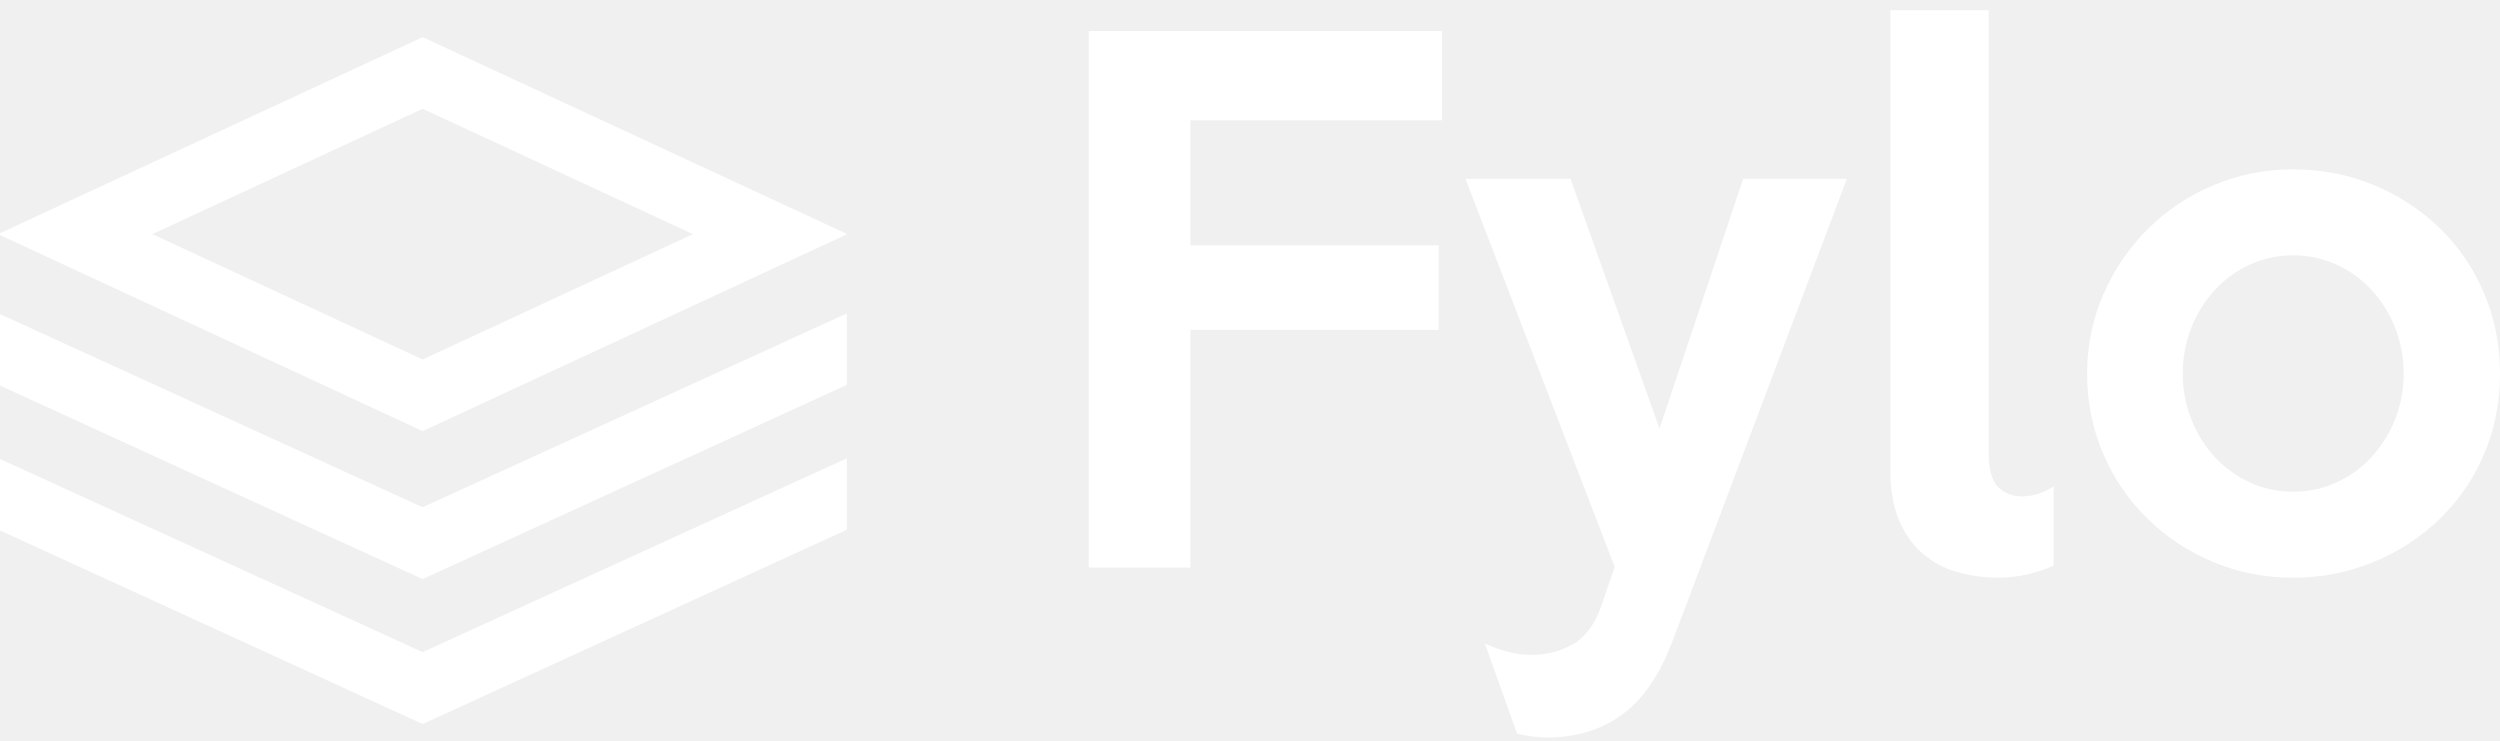
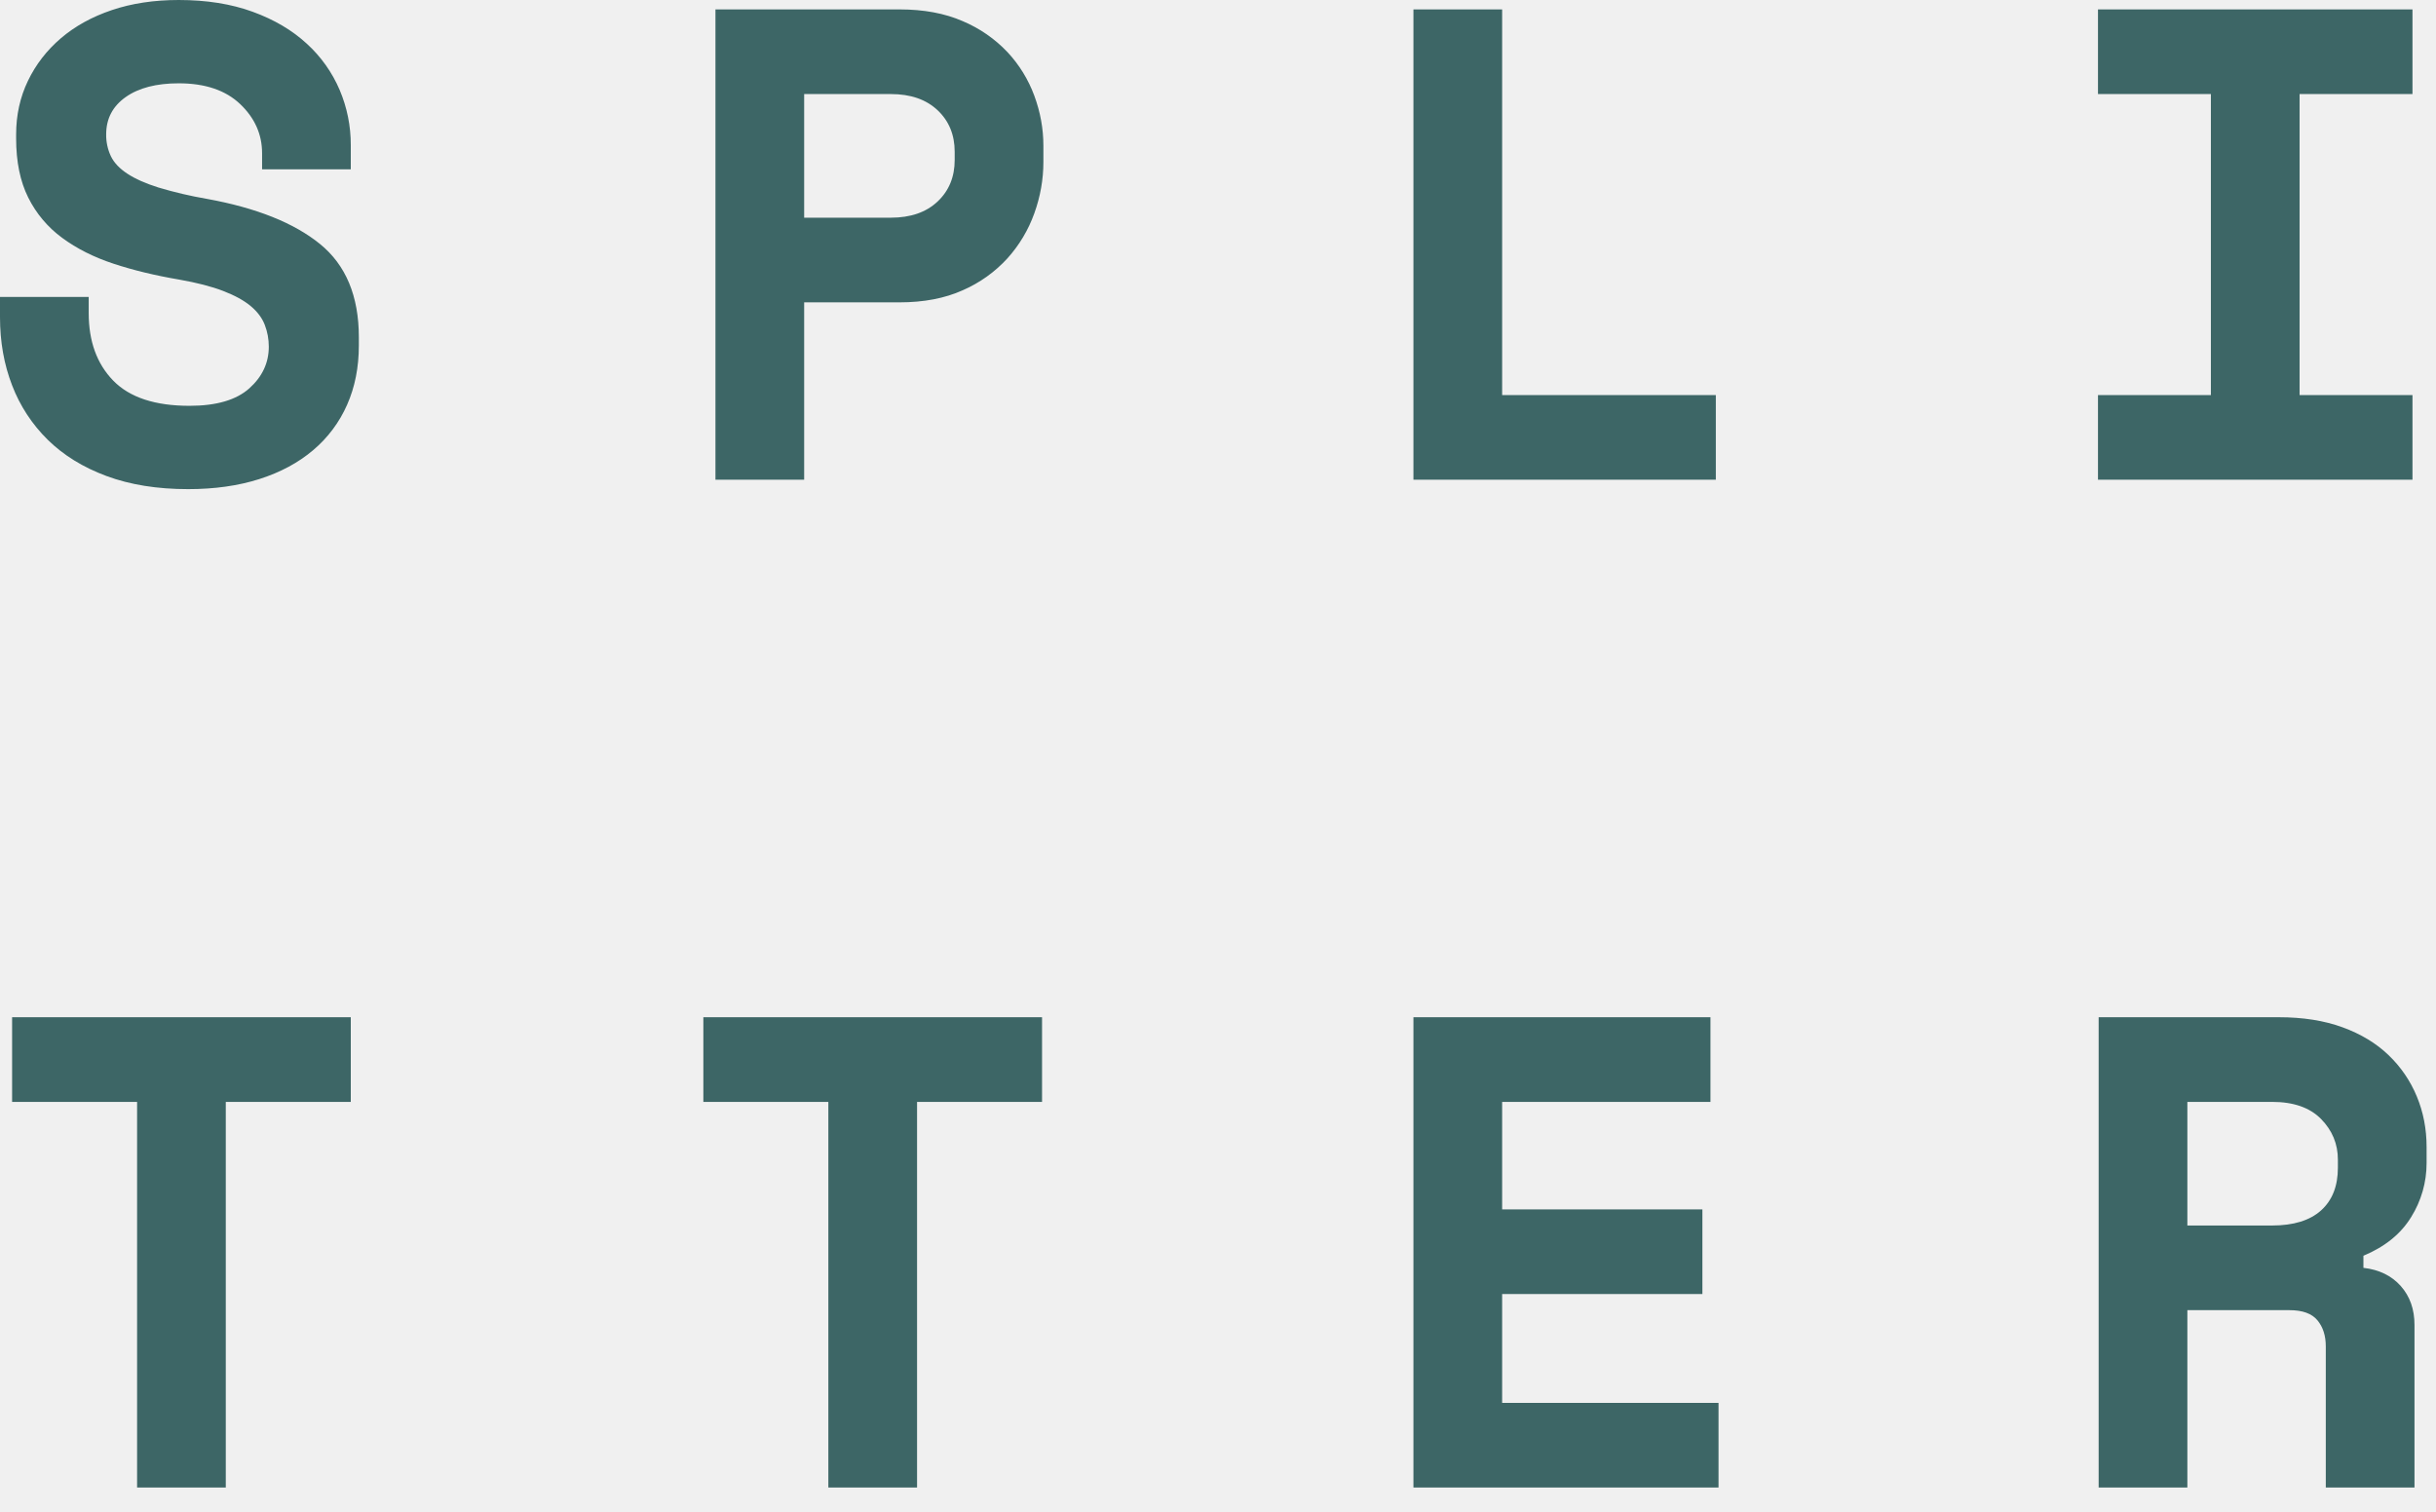
- <svg xmlns="http://www.w3.org/2000/svg" width="135" height="40">
-   <path fill="#FFF" fill-rule="evenodd" d="M0 12.593v.1L22.823 23.28l22.903-10.624v-.027L22.823 2.006 0 12.593zm8.228.05l14.595-6.77 14.597 6.77-14.597 6.77-14.595-6.77zm14.595 14.75L0 16.962v3.857l22.823 10.453 22.903-10.488v-3.858L22.823 27.392zm0 7.822L0 24.785v3.858l22.823 10.454 22.903-10.49V24.75L22.823 35.215zM129.796 20.17a6.604 6.604 0 00-1.752-4.533 5.888 5.888 0 00-1.897-1.36 5.554 5.554 0 00-2.313-.49c-.819 0-1.59.164-2.313.49a5.886 5.886 0 00-1.897 1.36 6.605 6.605 0 00-1.753 4.533 6.604 6.604 0 001.753 4.533 5.886 5.886 0 001.897 1.36c.723.326 1.494.49 2.313.49.82 0 1.59-.164 2.313-.49a5.888 5.888 0 001.897-1.36 6.603 6.603 0 001.753-4.533zm5.204 0c0 1.571-.29 3.028-.867 4.37a10.654 10.654 0 01-2.385 3.48 11.348 11.348 0 01-3.56 2.322 11.19 11.19 0 01-4.354.852c-1.542 0-2.987-.284-4.336-.852a11.241 11.241 0 01-3.541-2.34 10.86 10.86 0 01-2.385-3.499c-.578-1.341-.868-2.786-.868-4.333 0-1.523.296-2.956.886-4.297a11.322 11.322 0 012.403-3.518 11.087 11.087 0 013.541-2.357 10.966 10.966 0 014.3-.852c1.542 0 2.993.284 4.354.852a11.347 11.347 0 013.56 2.321 10.605 10.605 0 012.385 3.5c.578 1.353.867 2.804.867 4.35zM110.898 30.54c-.41.193-.874.35-1.392.471a7.05 7.05 0 01-1.608.182c-.77 0-1.511-.103-2.222-.308a4.864 4.864 0 01-1.86-.998c-.53-.459-.952-1.057-1.266-1.795-.313-.737-.47-1.625-.47-2.665V.552h5.313v23.97c0 .87.174 1.468.523 1.794.35.327.765.49 1.247.49.602 0 1.18-.181 1.735-.544v4.28zM99.732 9.654l-9.395 24.912c-.699 1.862-1.614 3.203-2.747 4.025-1.132.822-2.481 1.233-4.047 1.233a6.426 6.426 0 01-1.626-.217l-1.734-4.86c.409.194.83.345 1.264.454.434.109.843.163 1.229.163.819 0 1.566-.187 2.24-.562.675-.375 1.193-1.07 1.554-2.085l.723-2.103-8.058-20.96h5.673l4.806 13.49 4.517-13.49h5.6zM77.87 6.499H64.283v6.745h13.406v4.569H64.283V30.65H58.79V1.676h19.08v4.823z" />
+ <svg xmlns="http://www.w3.org/2000/svg" width="87" height="54">
+   <path fill="#3D6666" d="M6.72 17.472c.944 0 1.792-.12 2.544-.36s1.392-.584 1.92-1.032a4.476 4.476 0 001.212-1.62c.28-.632.42-1.34.42-2.124v-.288c0-1.472-.464-2.584-1.392-3.336-.928-.752-2.272-1.288-4.032-1.608a14.615 14.615 0 01-1.74-.408c-.456-.144-.824-.308-1.104-.492-.28-.184-.476-.392-.588-.624a1.771 1.771 0 01-.168-.78c0-.56.232-1.004.696-1.332.464-.328 1.096-.492 1.896-.492.944 0 1.676.248 2.196.744.52.496.78 1.08.78 1.752v.576h3.168v-.864a5 5 0 00-.396-1.968 4.762 4.762 0 00-1.176-1.656C10.436 1.08 9.792.7 9.024.42 8.256.14 7.376 0 6.384 0c-.88 0-1.676.12-2.388.36s-1.32.576-1.824 1.008c-.504.432-.896.94-1.176 1.524-.28.584-.42 1.22-.42 1.908v.144c0 .832.144 1.536.432 2.112a3.978 3.978 0 001.212 1.44c.52.384 1.132.692 1.836.924.704.232 1.48.42 2.328.564.64.112 1.168.248 1.584.408.416.16.744.34.984.54s.408.424.504.672c.096.248.144.508.144.78 0 .576-.232 1.072-.696 1.488-.464.416-1.176.624-2.136.624-1.232 0-2.14-.3-2.724-.9-.584-.6-.876-1.404-.876-2.412v-.576H0v.72c0 .88.144 1.692.432 2.436a5.47 5.47 0 001.272 1.944c.56.552 1.26.984 2.1 1.296.84.312 1.812.468 2.916.468zm22-.336V10.8h3.408c.864 0 1.616-.144 2.256-.432a4.707 4.707 0 001.596-1.14 4.833 4.833 0 00.96-1.608c.216-.6.324-1.212.324-1.836v-.576c0-.608-.108-1.204-.324-1.788a4.625 4.625 0 00-.96-1.56A4.737 4.737 0 0034.384.756c-.64-.28-1.392-.42-2.256-.42h-6.576v16.8h3.168zm3.096-9.36H28.72V3.36h3.096c.704 0 1.26.192 1.668.576.408.384.612.88.612 1.488v.288c0 .608-.204 1.104-.612 1.488-.408.384-.964.576-1.668.576zm29.464 9.36v-3.024h-7.632V.336H50.48v16.8h10.8zm24.88 0v-3.024h-4.032V3.36h4.032V.336H74.928V3.36h4.032v10.752h-4.032v3.024H86.16zm-78.096 36V39.36h4.464v-3.024H.432v3.024h4.464v13.776h3.168zm24.688 0V39.36h4.464v-3.024H25.12v3.024h4.464v13.776h3.168zm28.624 0v-3.024h-7.728v-3.888H60.8V43.2h-7.152v-3.84h7.44v-3.024H50.48v16.8h10.896zm16.744 0V46.8h3.648c.464 0 .796.12.996.36.2.24.3.552.3.936v5.04h3.168v-5.808c0-.56-.164-1.024-.492-1.392-.328-.368-.772-.584-1.332-.648v-.432c.768-.32 1.336-.78 1.704-1.38a3.63 3.63 0 00.552-1.932v-.576c0-.64-.116-1.24-.348-1.8a4.332 4.332 0 00-1.008-1.476c-.44-.424-.988-.756-1.644-.996-.656-.24-1.416-.36-2.28-.36h-6.432v16.8h3.168zm3.024-9.36H78.12V39.36h3.024c.768 0 1.352.204 1.752.612.4.408.6.892.6 1.452v.288c0 .656-.2 1.164-.6 1.524-.4.36-.984.54-1.752.54z" />
</svg>
